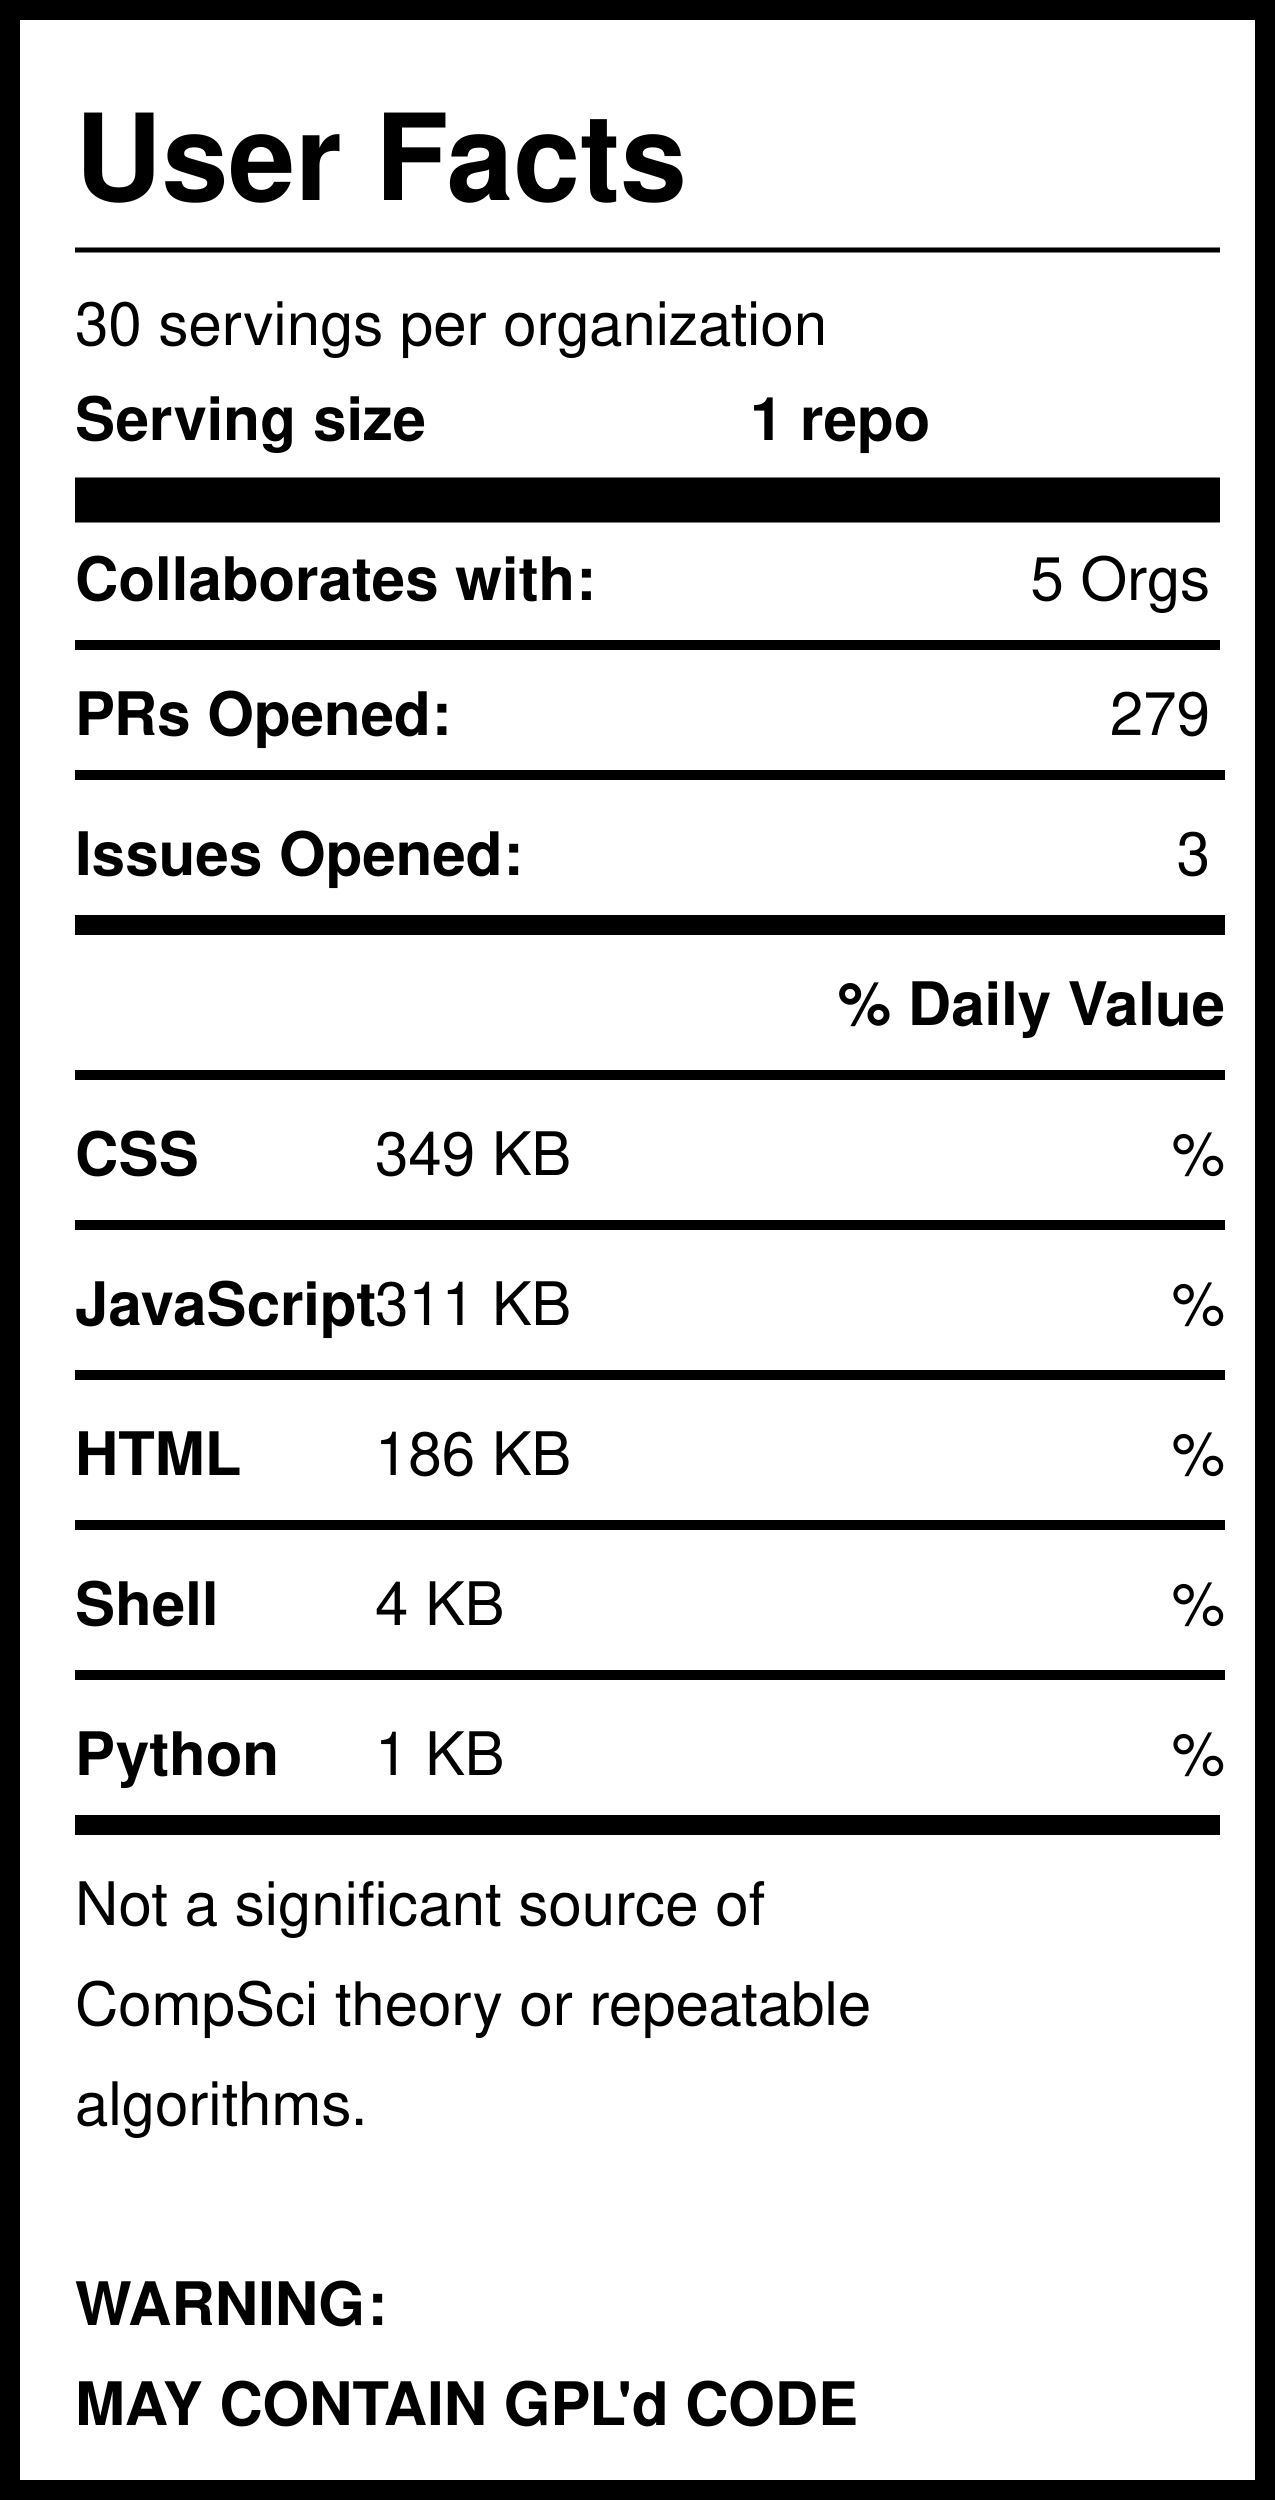
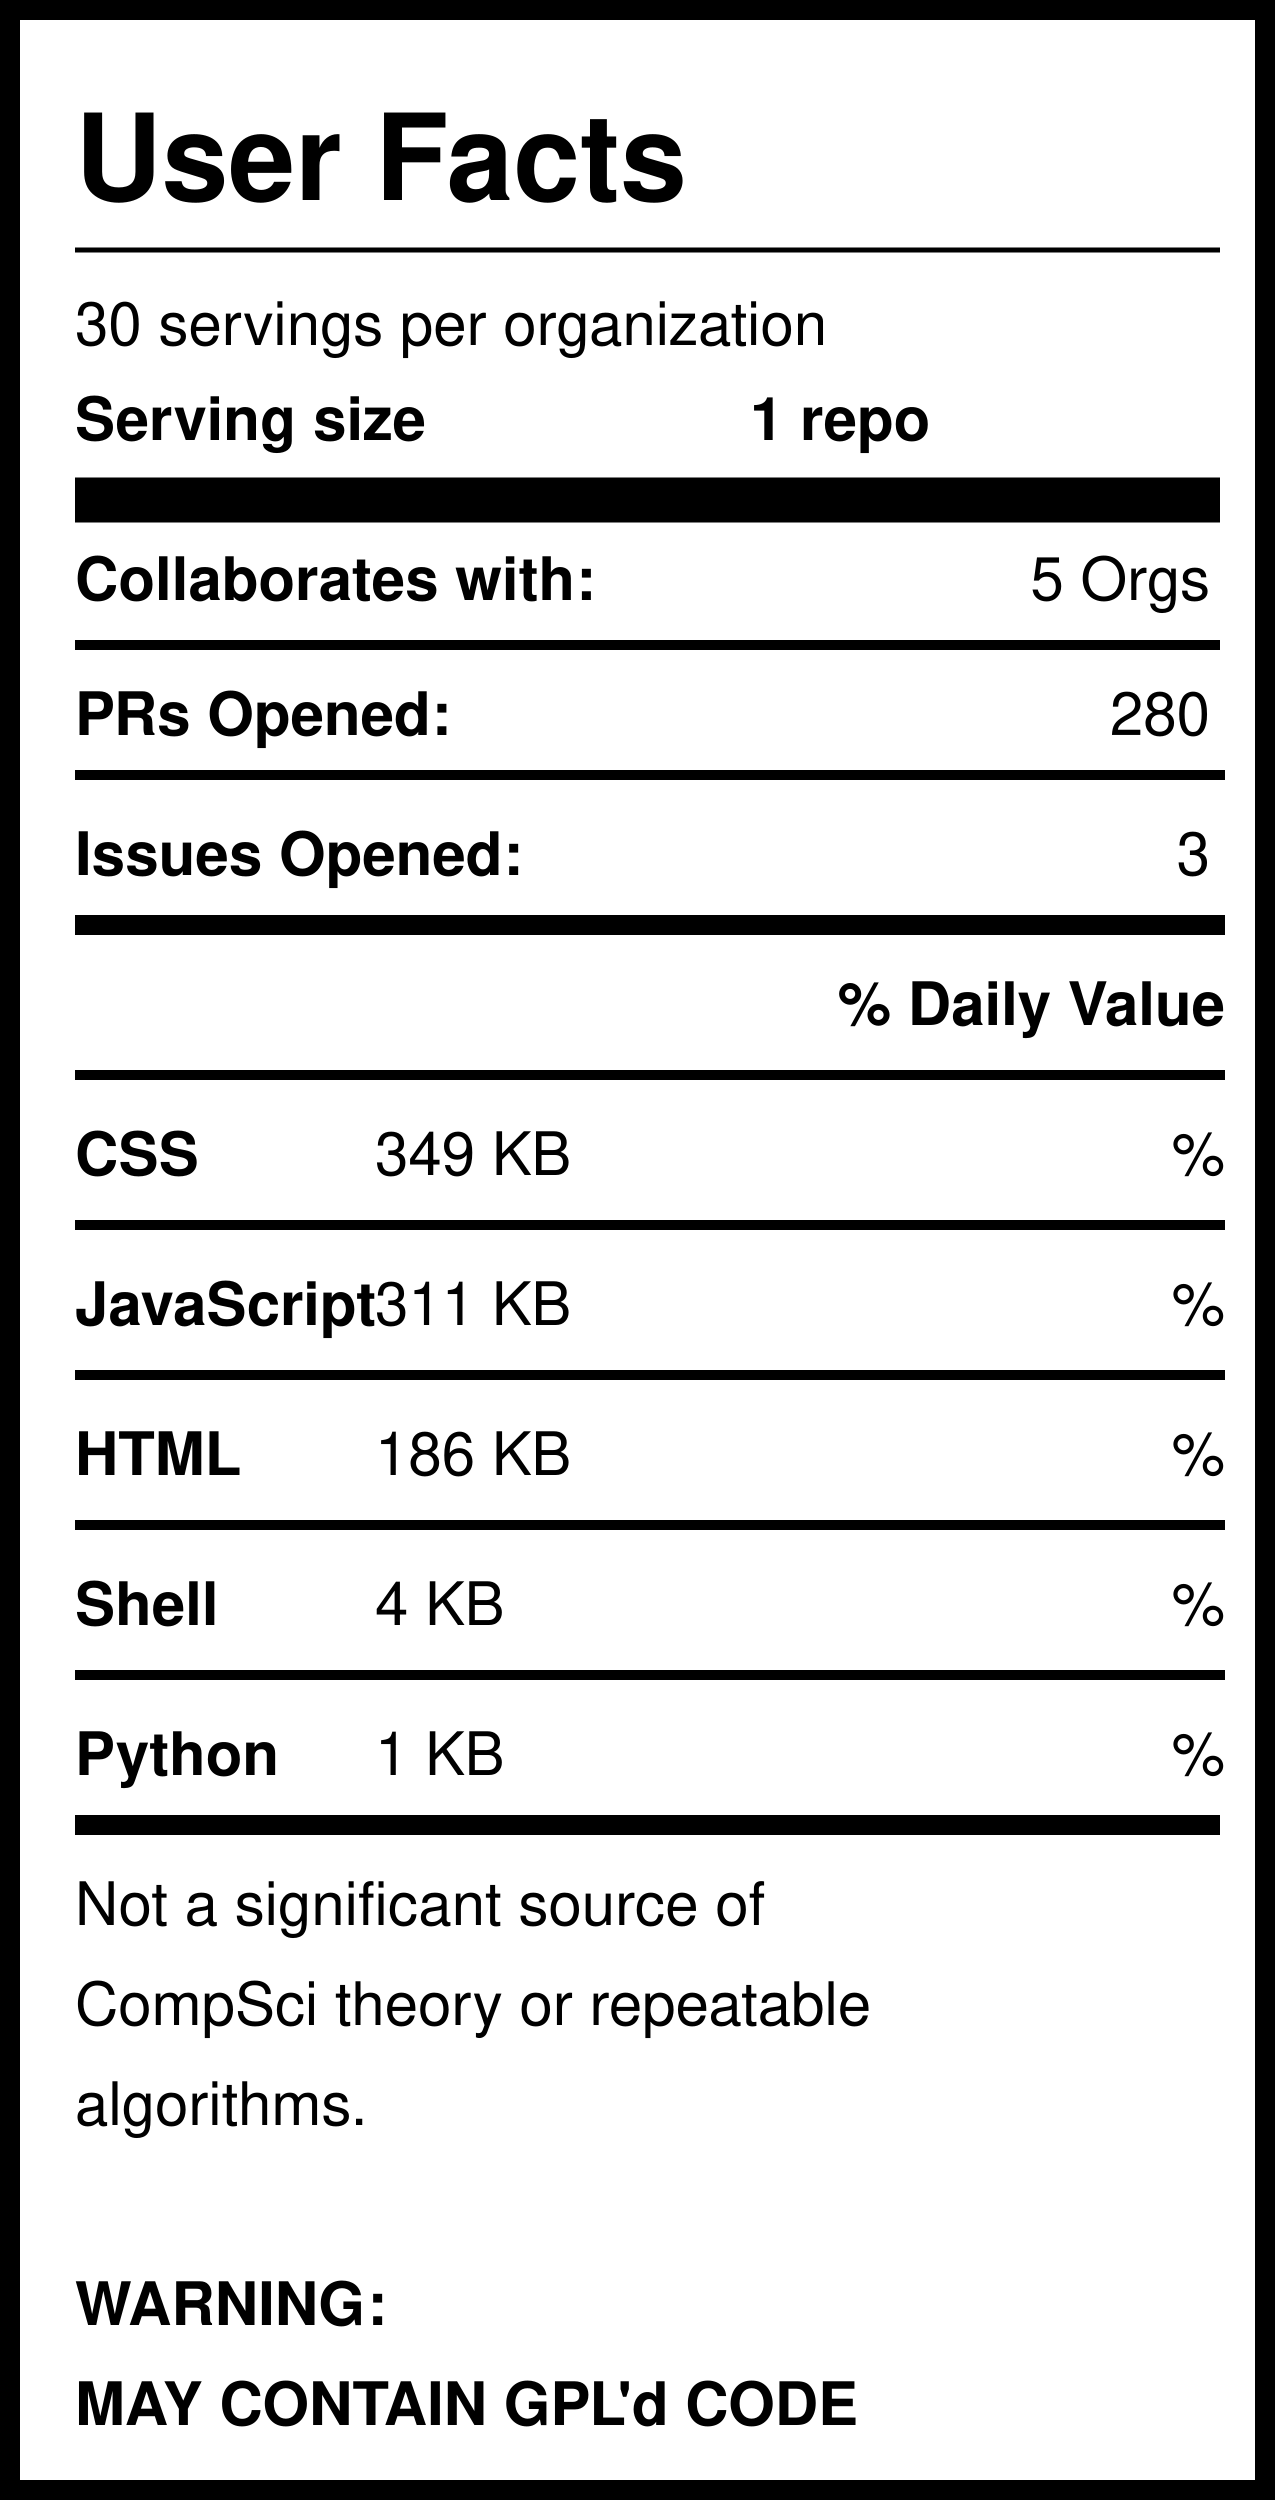
<svg xmlns="http://www.w3.org/2000/svg" version="1.1" width="255" height="500" style="background: white">
  <svg width="255" height="500">
    <rect width="255" height="500" style="fill:rgb(255,255,255);stroke-width:8;stroke:rgb(0,0,0)" />
    <text x="15" y="40" font-family="Helvetica" font-weight="bold" font-size="2em">User Facts</text>
    <line x1="15" y1="50" x2="244" y2="50" style="stroke:rgb(0,0,0);stroke-width:1" />
    <text x="15" y="69" font-family="Helvetica" lengthAdjust="spacingAndGlyphs">30 servings per organization</text>
    <text x="15" y="88" font-family="Helvetica" font-weight="bold" lengthAdjust="spacingAndGlyphs">Serving size</text>
    <text x="150" y="88" font-family="Helvetica" font-weight="bold" lengthAdjust="spacingAndGlyphs">1 repo</text>
    <line x1="15" y1="100" x2="244" y2="100" style="stroke:rgb(0,0,0);stroke-width:9" />
    <text x="15" y="120" font-family="Helvetica" font-weight="bold" lengthAdjust="spacingAndGlyphs">Collaborates with:</text>
    <text x="242" y="120" font-family="Helvetica" text-anchor="end" lengthAdjust="spacingAndGlyphs">5 Orgs</text>
    <line x1="15" y1="129" x2="244" y2="129" style="stroke:rgb(0,0,0);stroke-width:2" />
    <text x="15" y="147" font-family="Helvetica" font-weight="bold" lengthAdjust="spacingAndGlyphs">PRs Opened:</text>
-     <text x="242" y="147" font-family="Helvetica" text-anchor="end" lengthAdjust="spacingAndGlyphs">279</text>
+     <text x="242" y="147" font-family="Helvetica" text-anchor="end" lengthAdjust="spacingAndGlyphs">280</text>
    <text x="15" y="175" font-family="Helvetica" font-weight="bold" lengthAdjust="spacingAndGlyphs">Issues Opened:</text>
    <text x="242" y="175" font-family="Helvetica" lengthAdjust="spacingAndGlyphs" text-anchor="end">3</text>
    <line x1="15" y1="185" x2="245" y2="185" style="stroke:rgb(0,0,0);stroke-width:4" />
    <line x1="15" y1="155" x2="245" y2="155" style="stroke:rgb(0,0,0);stroke-width:2" />
    <text x="245" y="205" font-family="Helvetica" font-weight="bold" text-anchor="end" lengthAdjust="spacingAndGlyphs">% Daily Value</text>
    <line x1="15" y1="215" x2="245" y2="215" style="stroke:rgb(0,0,0);stroke-width:2" />
    <text x="15" y="235" font-family="Helvetica" font-weight="bold" lengthAdjust="spacingAndGlyphs">CSS</text>
    <text x="75" y="235" font-family="Helvetica" lengthAdjust="spacingAndGlyphs">349 KB</text>
    <text x="245" y="235" font-family="Helvetica" lengthAdjust="spacingAndGlyphs" text-anchor="end">%</text>
    <line x1="15" y1="245" x2="245" y2="245" style="stroke:rgb(0,0,0);stroke-width:2" />
    <text x="15" y="265" font-family="Helvetica" font-weight="bold" lengthAdjust="spacingAndGlyphs">JavaScript</text>
    <text x="75" y="265" font-family="Helvetica" lengthAdjust="spacingAndGlyphs">311 KB</text>
    <text x="245" y="265" font-family="Helvetica" lengthAdjust="spacingAndGlyphs" text-anchor="end">%</text>
    <line x1="15" y1="275" x2="245" y2="275" style="stroke:rgb(0,0,0);stroke-width:2" />
    <text x="15" y="295" font-family="Helvetica" font-weight="bold" lengthAdjust="spacingAndGlyphs">HTML</text>
    <text x="75" y="295" font-family="Helvetica" lengthAdjust="spacingAndGlyphs">186 KB</text>
    <text x="245" y="295" font-family="Helvetica" lengthAdjust="spacingAndGlyphs" text-anchor="end">%</text>
    <line x1="15" y1="305" x2="245" y2="305" style="stroke:rgb(0,0,0);stroke-width:2" />
    <text x="15" y="325" font-family="Helvetica" font-weight="bold" lengthAdjust="spacingAndGlyphs">Shell</text>
    <text x="75" y="325" font-family="Helvetica" lengthAdjust="spacingAndGlyphs">4 KB</text>
    <text x="245" y="325" font-family="Helvetica" lengthAdjust="spacingAndGlyphs" text-anchor="end">%</text>
    <line x1="15" y1="335" x2="245" y2="335" style="stroke:rgb(0,0,0);stroke-width:2" />
    <text x="15" y="355" font-family="Helvetica" font-weight="bold" lengthAdjust="spacingAndGlyphs">Python</text>
    <text x="75" y="355" font-family="Helvetica" lengthAdjust="spacingAndGlyphs">1 KB</text>
    <text x="245" y="355" font-family="Helvetica" lengthAdjust="spacingAndGlyphs" text-anchor="end">%</text>
    <line x1="15" y1="365" x2="244" y2="365" style="stroke:rgb(0,0,0);stroke-width:4" />
    <text id="Warning1" x="15" y="385" font-family="Helvetica" lengthAdjust="spacingAndGlyphs">Not a significant source of </text>
    <text id="Warning2" x="15" y="405" font-family="Helvetica" lengthAdjust="spacingAndGlyphs">CompSci theory or repeatable</text>
    <text id="Warning3" x="15" y="425" font-family="Helvetica" lengthAdjust="spacingAndGlyphs">algorithms. </text>
    <text id="GPL1" x="15" y="465" font-family="Helvetica" font-weight="bold" lengthAdjust="spacingAndGlyphs">WARNING:</text>
    <text id="GPL2" x="15" y="485" font-family="Helvetica" font-weight="bold" lengthAdjust="spacingAndGlyphs">MAY CONTAIN GPL'd CODE</text>
  </svg>
</svg>
